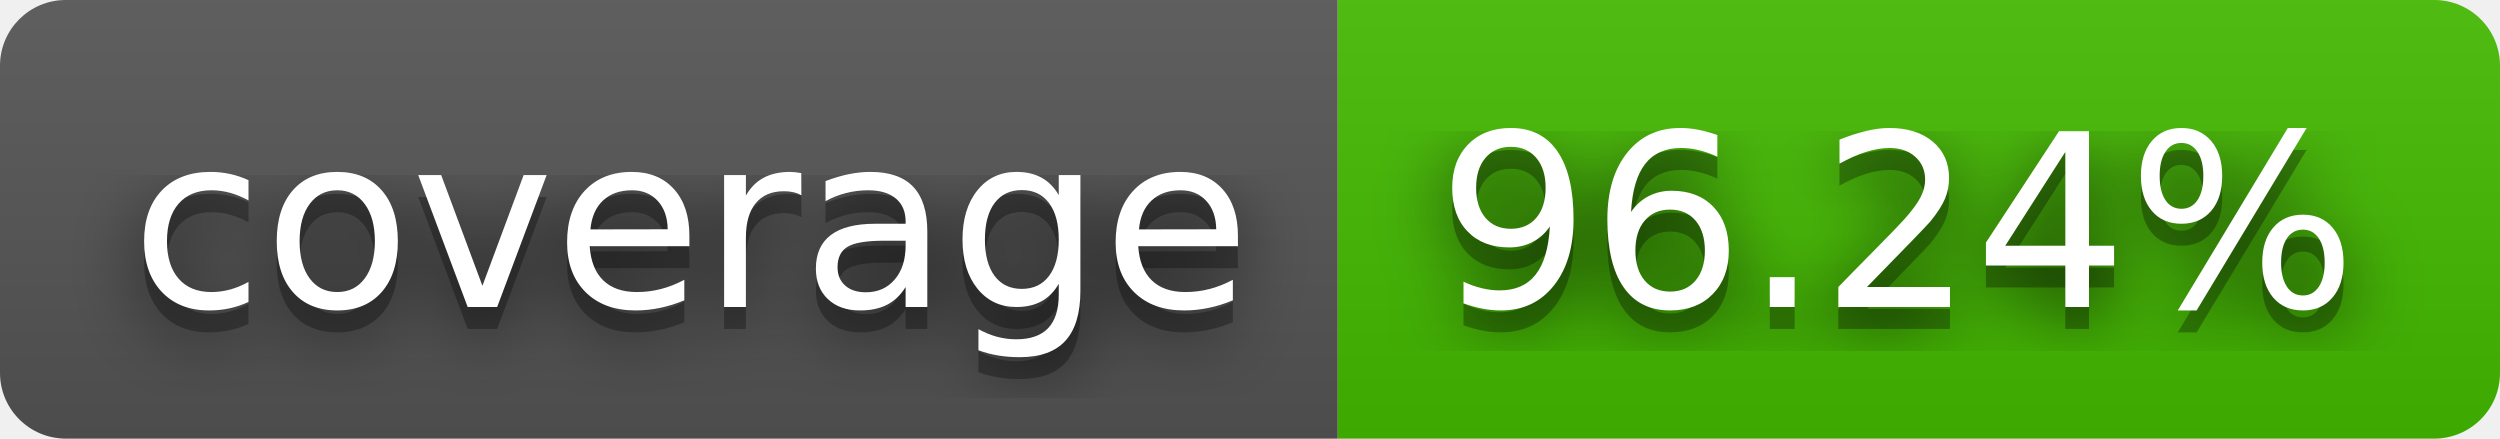
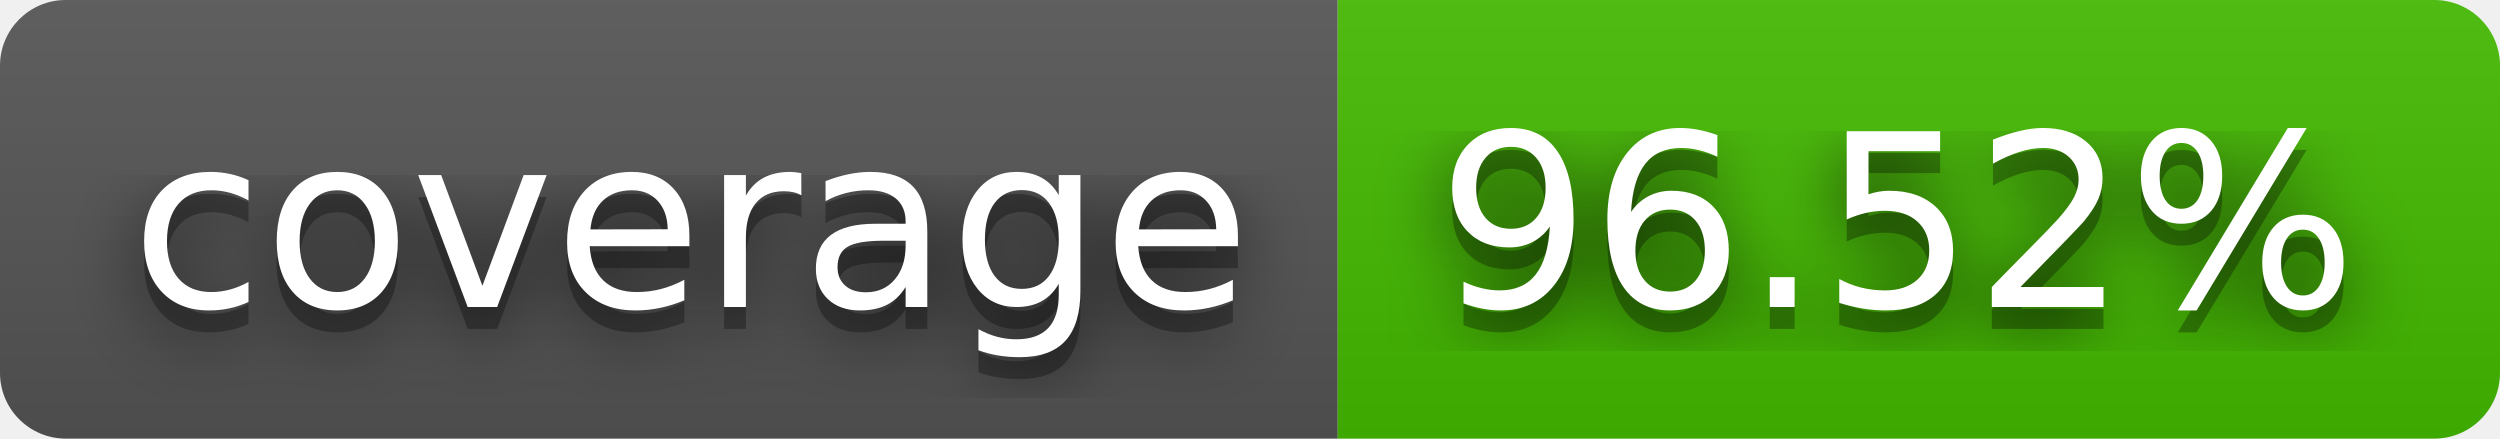
- <svg xmlns="http://www.w3.org/2000/svg" width="114" height="20" role="img" aria-label="coverage: 96.24%">
+ <svg xmlns="http://www.w3.org/2000/svg" width="114" height="20" role="img" aria-label="coverage: 96.52%">
  <filter id="blur">
    <feGaussianBlur stdDeviation="16" />
  </filter>
  <linearGradient id="s" x2="0" y2="100%">
    <stop offset="0" stop-color="#bbb" stop-opacity=".1" />
    <stop offset="1" stop-opacity=".1" />
  </linearGradient>
  <clipPath id="r">
    <rect width="114" height="20" rx="3" />
  </clipPath>
  <g clip-path="url(#r)">
    <rect width="61" height="20" fill="#555" />
    <rect x="61" width="53" height="20" fill="#4b0" />
    <rect width="114" height="20" fill="url(#s)" />
  </g>
  <g fill="#fff" text-anchor="middle" font-family="Verdana,Geneva,DejaVu Sans,sans-serif" text-rendering="geometricPrecision" font-size="110">
    <g transform="scale(.1)">
      <g aria-hidden="true" fill="#010101">
        <text x="315" y="150" fill-opacity=".8" filter="url(#blur)" textLength="510">coverage</text>
        <text x="315" y="150" fill-opacity=".3" textLength="510">coverage</text>
      </g>
      <text x="315" y="140" textLength="510">coverage</text>
    </g>
    <g transform="scale(.1)">
      <g aria-hidden="true" fill="#010101">
-         <text x="865" y="150" fill-opacity=".8" filter="url(#blur)" textLength="430">96.24%</text>
-         <text x="865" y="150" fill-opacity=".3" textLength="430">96.24%</text>
+         <text x="865" y="150" fill-opacity=".8" filter="url(#blur)" textLength="430">96.52%</text>
+         <text x="865" y="150" fill-opacity=".3" textLength="430">96.52%</text>
      </g>
-       <text x="865" y="140" textLength="430">96.24%</text>
+       <text x="865" y="140" textLength="430">96.52%</text>
    </g>
  </g>
</svg>
